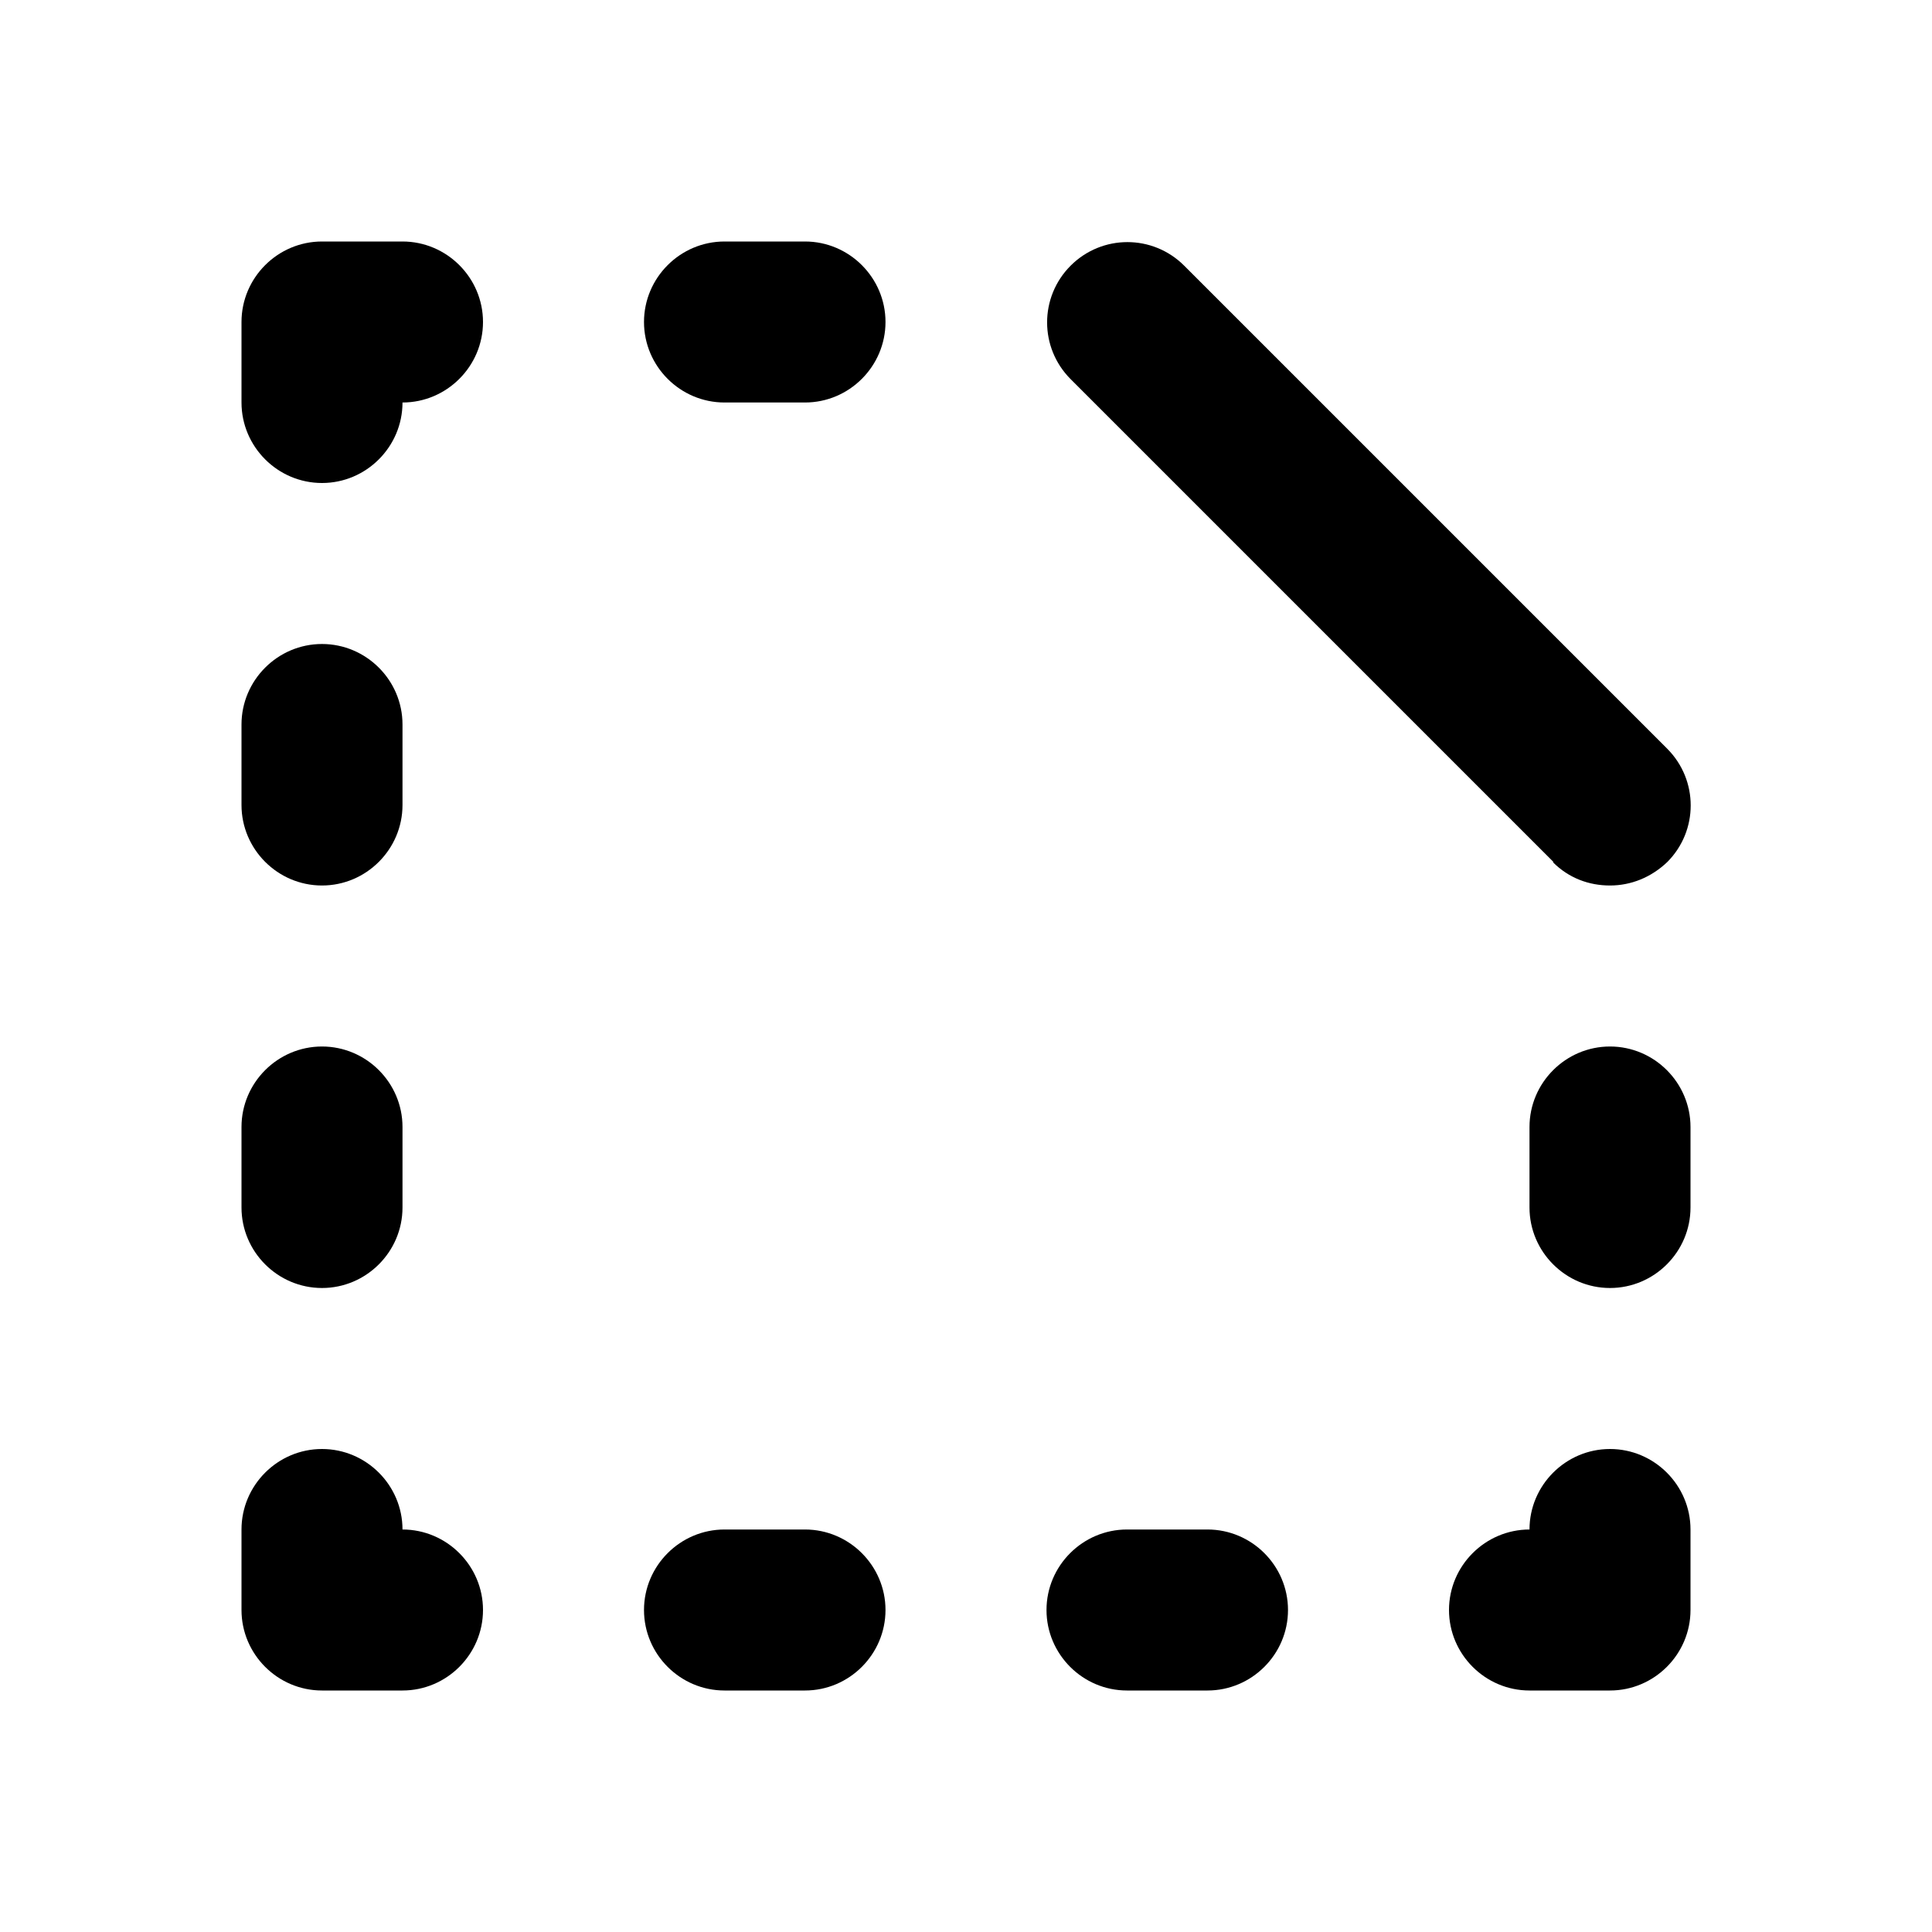
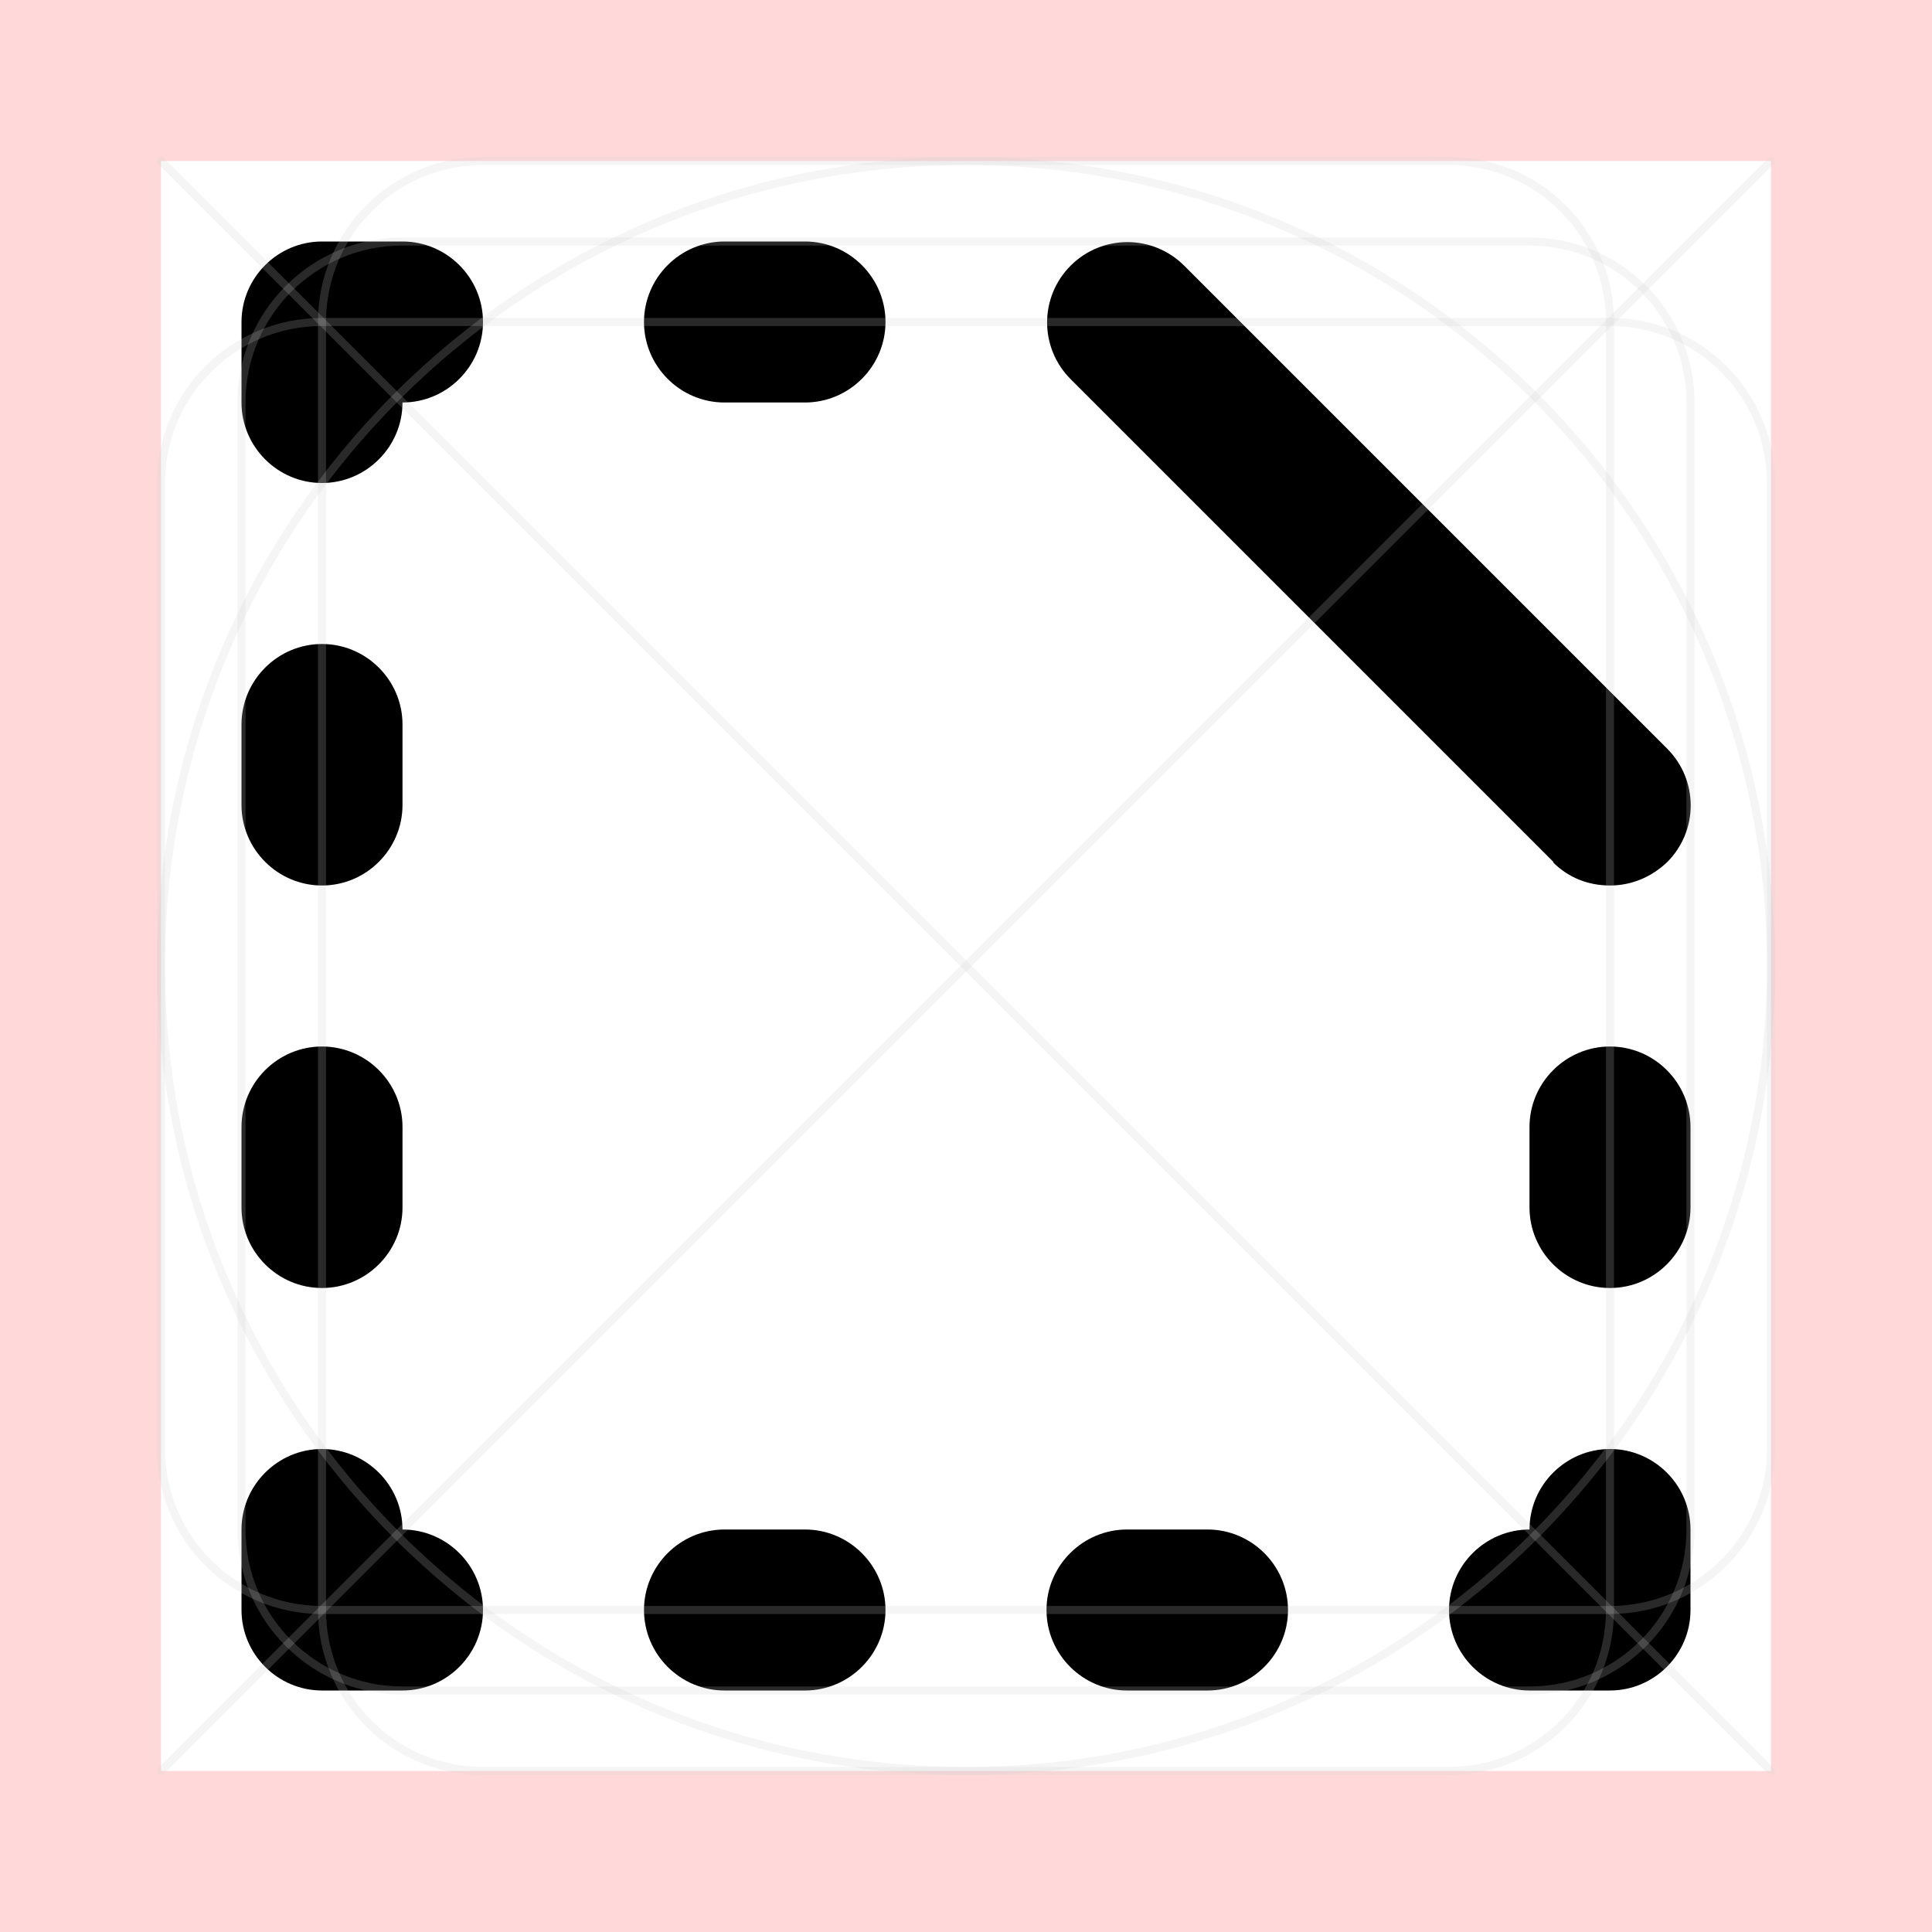
- <svg xmlns="http://www.w3.org/2000/svg" id="art" version="1.1" viewBox="0 0 24 24">
-   <path d="M4,16c.55,0,1-.45,1-1v-1c0-.55-.45-1-1-1s-1,.45-1,1v1c0,.55.45,1,1,1Z" />
-   <path d="M4,11c.55,0,1-.45,1-1v-1c0-.55-.45-1-1-1s-1,.45-1,1v1c0,.55.45,1,1,1Z" />
-   <path d="M5,19c0-.55-.45-1-1-1s-1,.45-1,1v1c0,.55.45,1,1,1h1c.55,0,1-.45,1-1s-.45-1-1-1Z" />
-   <path d="M10,19h-1c-.55,0-1,.45-1,1s.45,1,1,1h1c.55,0,1-.45,1-1s-.45-1-1-1Z" />
-   <path d="M15,19h-1c-.55,0-1,.45-1,1s.45,1,1,1h1c.55,0,1-.45,1-1s-.45-1-1-1Z" />
-   <path d="M5,3h-1c-.55,0-1,.45-1,1v1c0,.55.45,1,1,1s1-.45,1-1c.55,0,1-.45,1-1s-.45-1-1-1Z" />
-   <path d="M10,3h-1c-.55,0-1,.45-1,1s.45,1,1,1h1c.55,0,1-.45,1-1s-.45-1-1-1Z" />
-   <path d="M20,18c-.55,0-1,.45-1,1-.55,0-1,.45-1,1s.45,1,1,1h1c.55,0,1-.45,1-1v-1c0-.55-.45-1-1-1Z" />
-   <path d="M20,13c-.55,0-1,.45-1,1v1c0,.55.45,1,1,1s1-.45,1-1v-1c0-.55-.45-1-1-1Z" />
-   <path d="M19.29,10.71c.2.2.45.29.71.29s.51-.1.71-.29c.39-.39.39-1.02,0-1.41l-6-6c-.39-.39-1.02-.39-1.41,0s-.39,1.02,0,1.41l6,6Z" />
+ <svg xmlns="http://www.w3.org/2000/svg" version="1.1" viewBox="0 0 24 24">
+   <defs>
+     <style>
+       .st0 {
+         stroke-linecap: round;
+         stroke-linejoin: round;
+       }
+ 
+       .st0, .st1 {
+         fill: none;
+         opacity: .2;
+         stroke: #ccc;
+         stroke-width: .1px;
+       }
+ 
+       .st1 {
+         stroke-miterlimit: 10;
+       }
+ 
+       .st2 {
+         fill: red;
+         opacity: .15;
+       }
+     </style>
+   </defs>
+   <g id="art">
+     <g>
+       <path d="M4,16c.55,0,1-.45,1-1v-1c0-.55-.45-1-1-1s-1,.45-1,1v1c0,.55.45,1,1,1Z" />
+       <path d="M4,11c.55,0,1-.45,1-1v-1c0-.55-.45-1-1-1s-1,.45-1,1v1c0,.55.45,1,1,1Z" />
+       <path d="M5,19c0-.55-.45-1-1-1s-1,.45-1,1v1c0,.55.45,1,1,1h1c.55,0,1-.45,1-1s-.45-1-1-1Z" />
+       <path d="M10,19h-1c-.55,0-1,.45-1,1s.45,1,1,1h1c.55,0,1-.45,1-1s-.45-1-1-1Z" />
+       <path d="M15,19h-1c-.55,0-1,.45-1,1s.45,1,1,1h1c.55,0,1-.45,1-1s-.45-1-1-1Z" />
+       <path d="M5,3h-1c-.55,0-1,.45-1,1v1c0,.55.45,1,1,1s1-.45,1-1c.55,0,1-.45,1-1s-.45-1-1-1Z" />
+       <path d="M10,3h-1c-.55,0-1,.45-1,1s.45,1,1,1h1c.55,0,1-.45,1-1s-.45-1-1-1Z" />
+       <path d="M20,18c-.55,0-1,.45-1,1-.55,0-1,.45-1,1s.45,1,1,1h1c.55,0,1-.45,1-1v-1c0-.55-.45-1-1-1Z" />
+       <path d="M20,13c-.55,0-1,.45-1,1v1c0,.55.45,1,1,1s1-.45,1-1v-1c0-.55-.45-1-1-1Z" />
+       <path d="M19.29,10.71c.2.2.45.29.71.29s.51-.1.71-.29c.39-.39.39-1.02,0-1.41l-6-6c-.39-.39-1.02-.39-1.41,0s-.39,1.02,0,1.41l6,6Z" />
+     </g>
+   </g>
+   <g id="border">
+     <path class="st2" d="M0,0v24h24V0H0ZM22,22H2V2h20v20Z" />
+   </g>
+   <g id="guides">
+     <rect class="st1" x="3" y="3" width="18" height="18" rx="2" ry="2" />
+     <rect class="st1" x="4" y="2" width="16" height="20" rx="2" ry="2" />
+     <rect class="st1" x="2" y="4" width="20" height="16" rx="2" ry="2" />
+     <circle class="st1" cx="12" cy="12" r="10" />
+     <line class="st0" x1="2" y1="2" x2="22" y2="22" />
+     <line class="st0" x1="22" y1="2" x2="2" y2="22" />
+   </g>
</svg>
